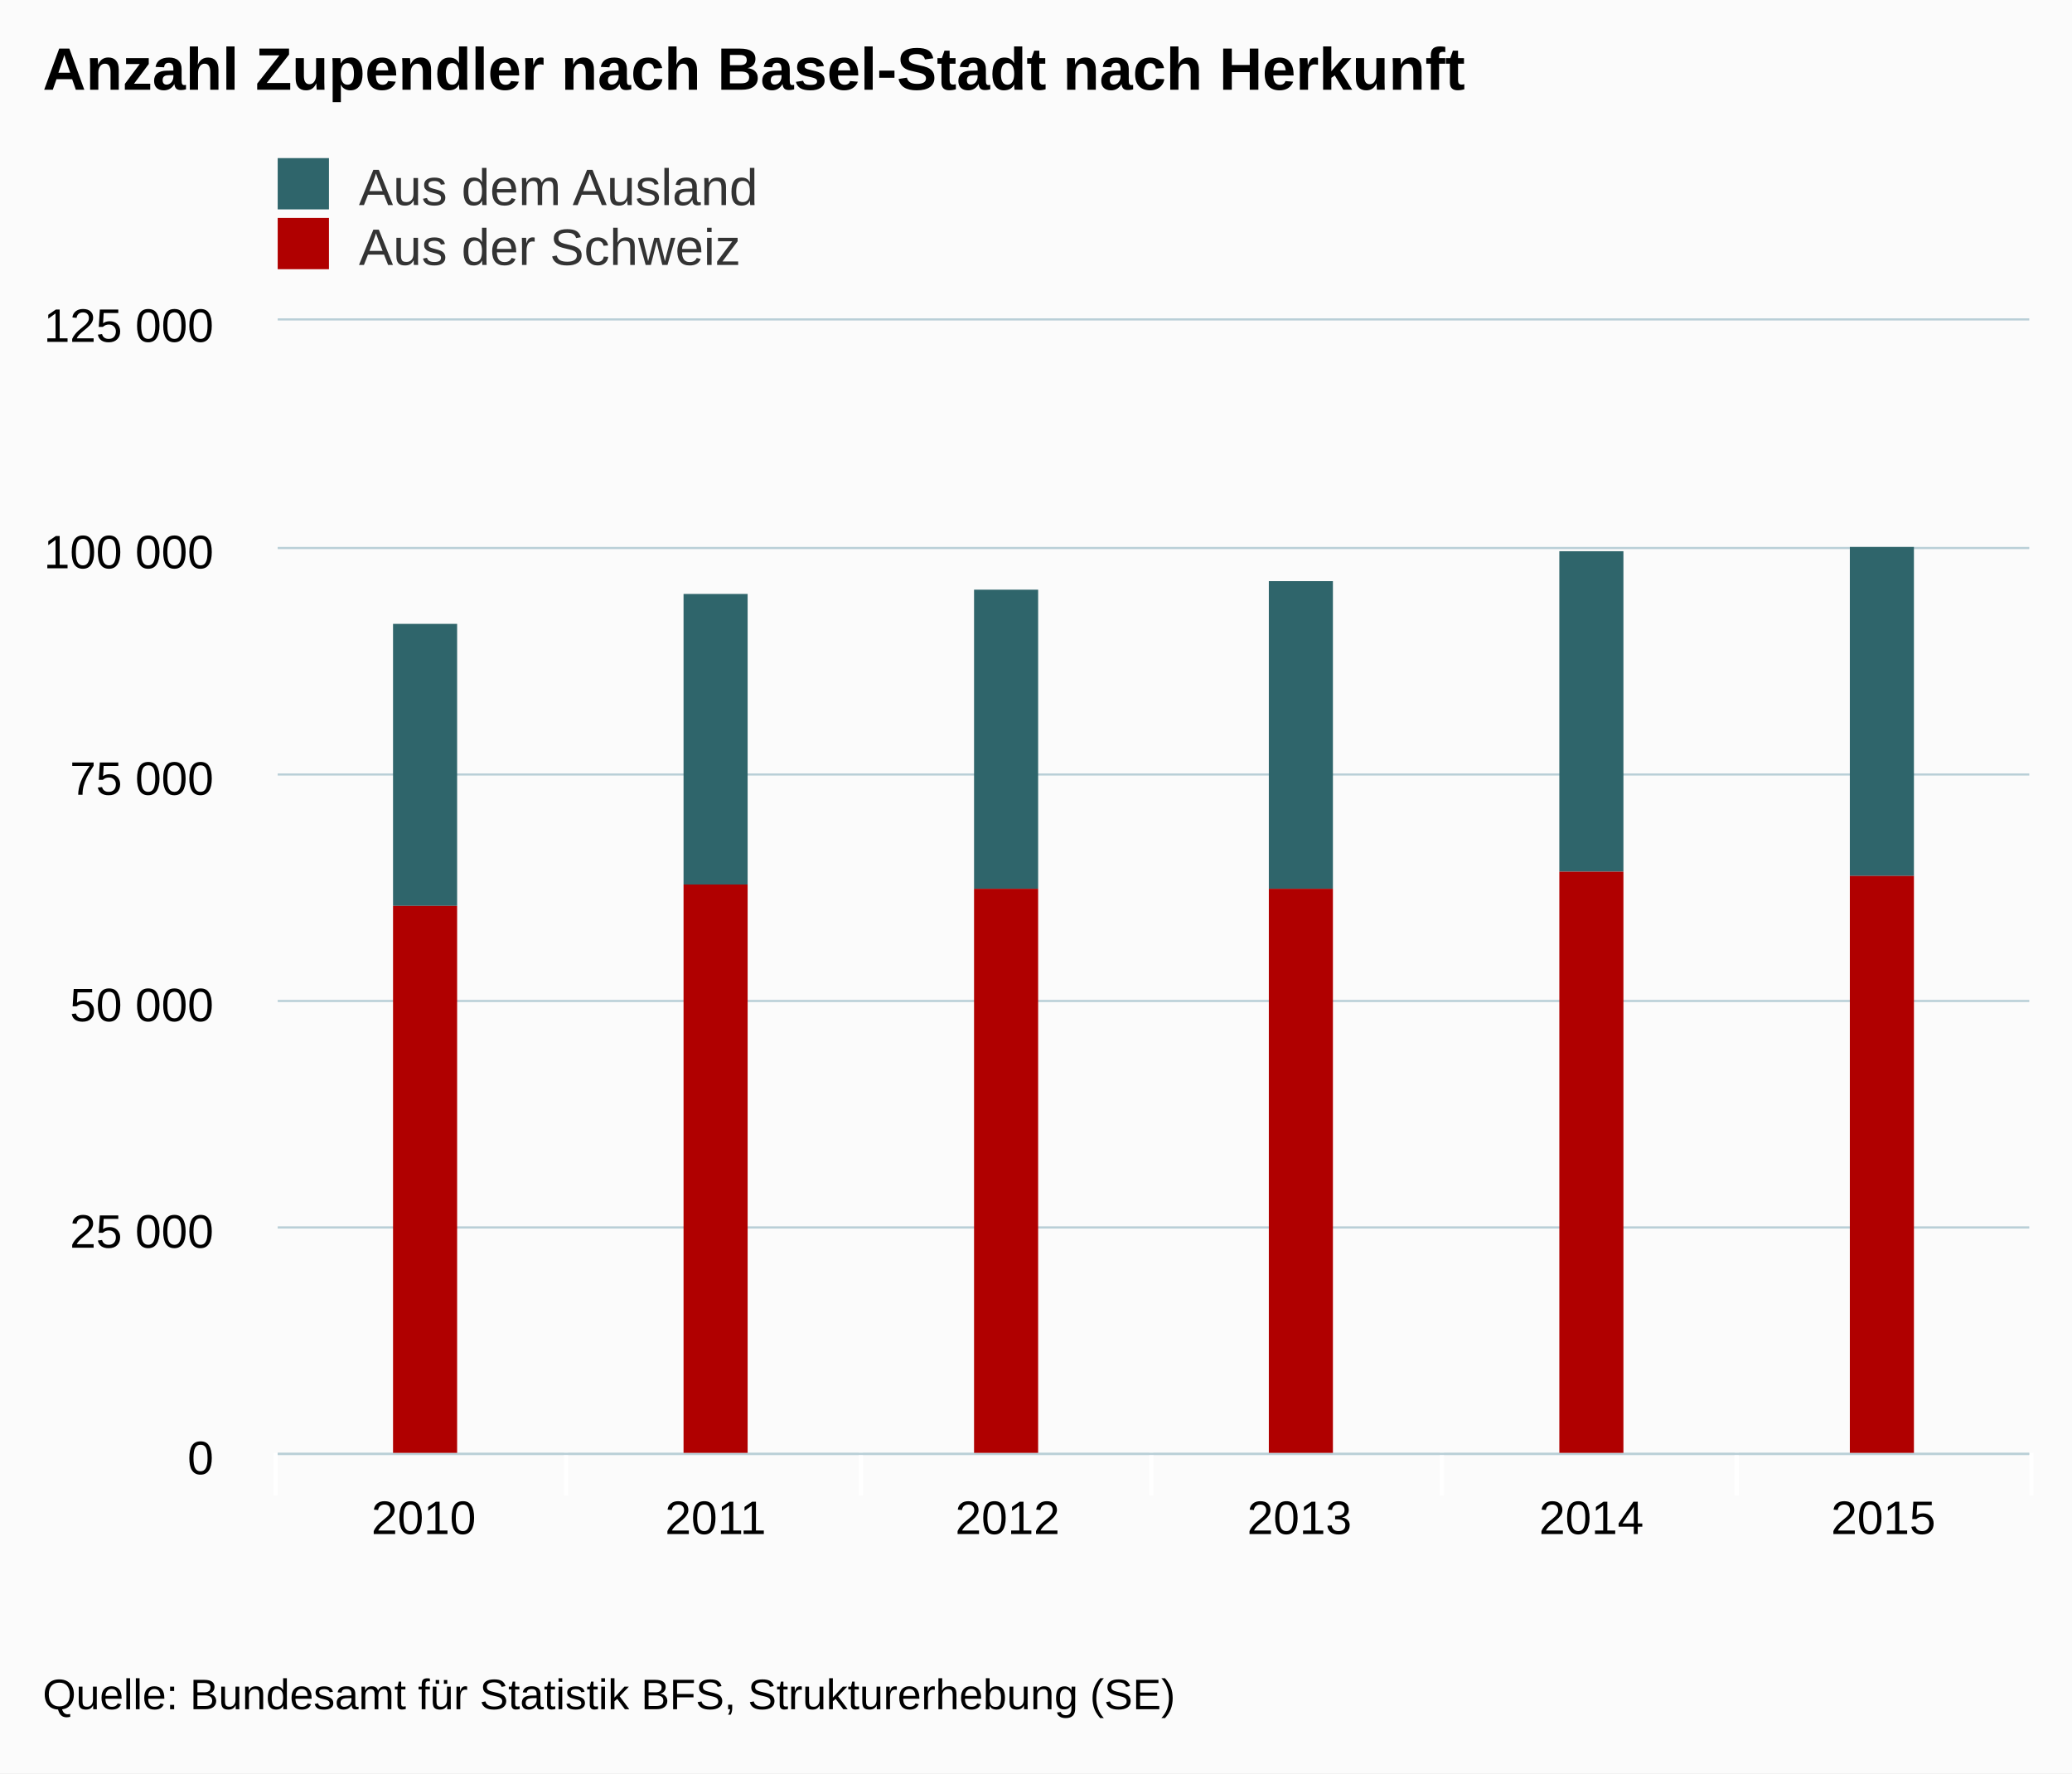
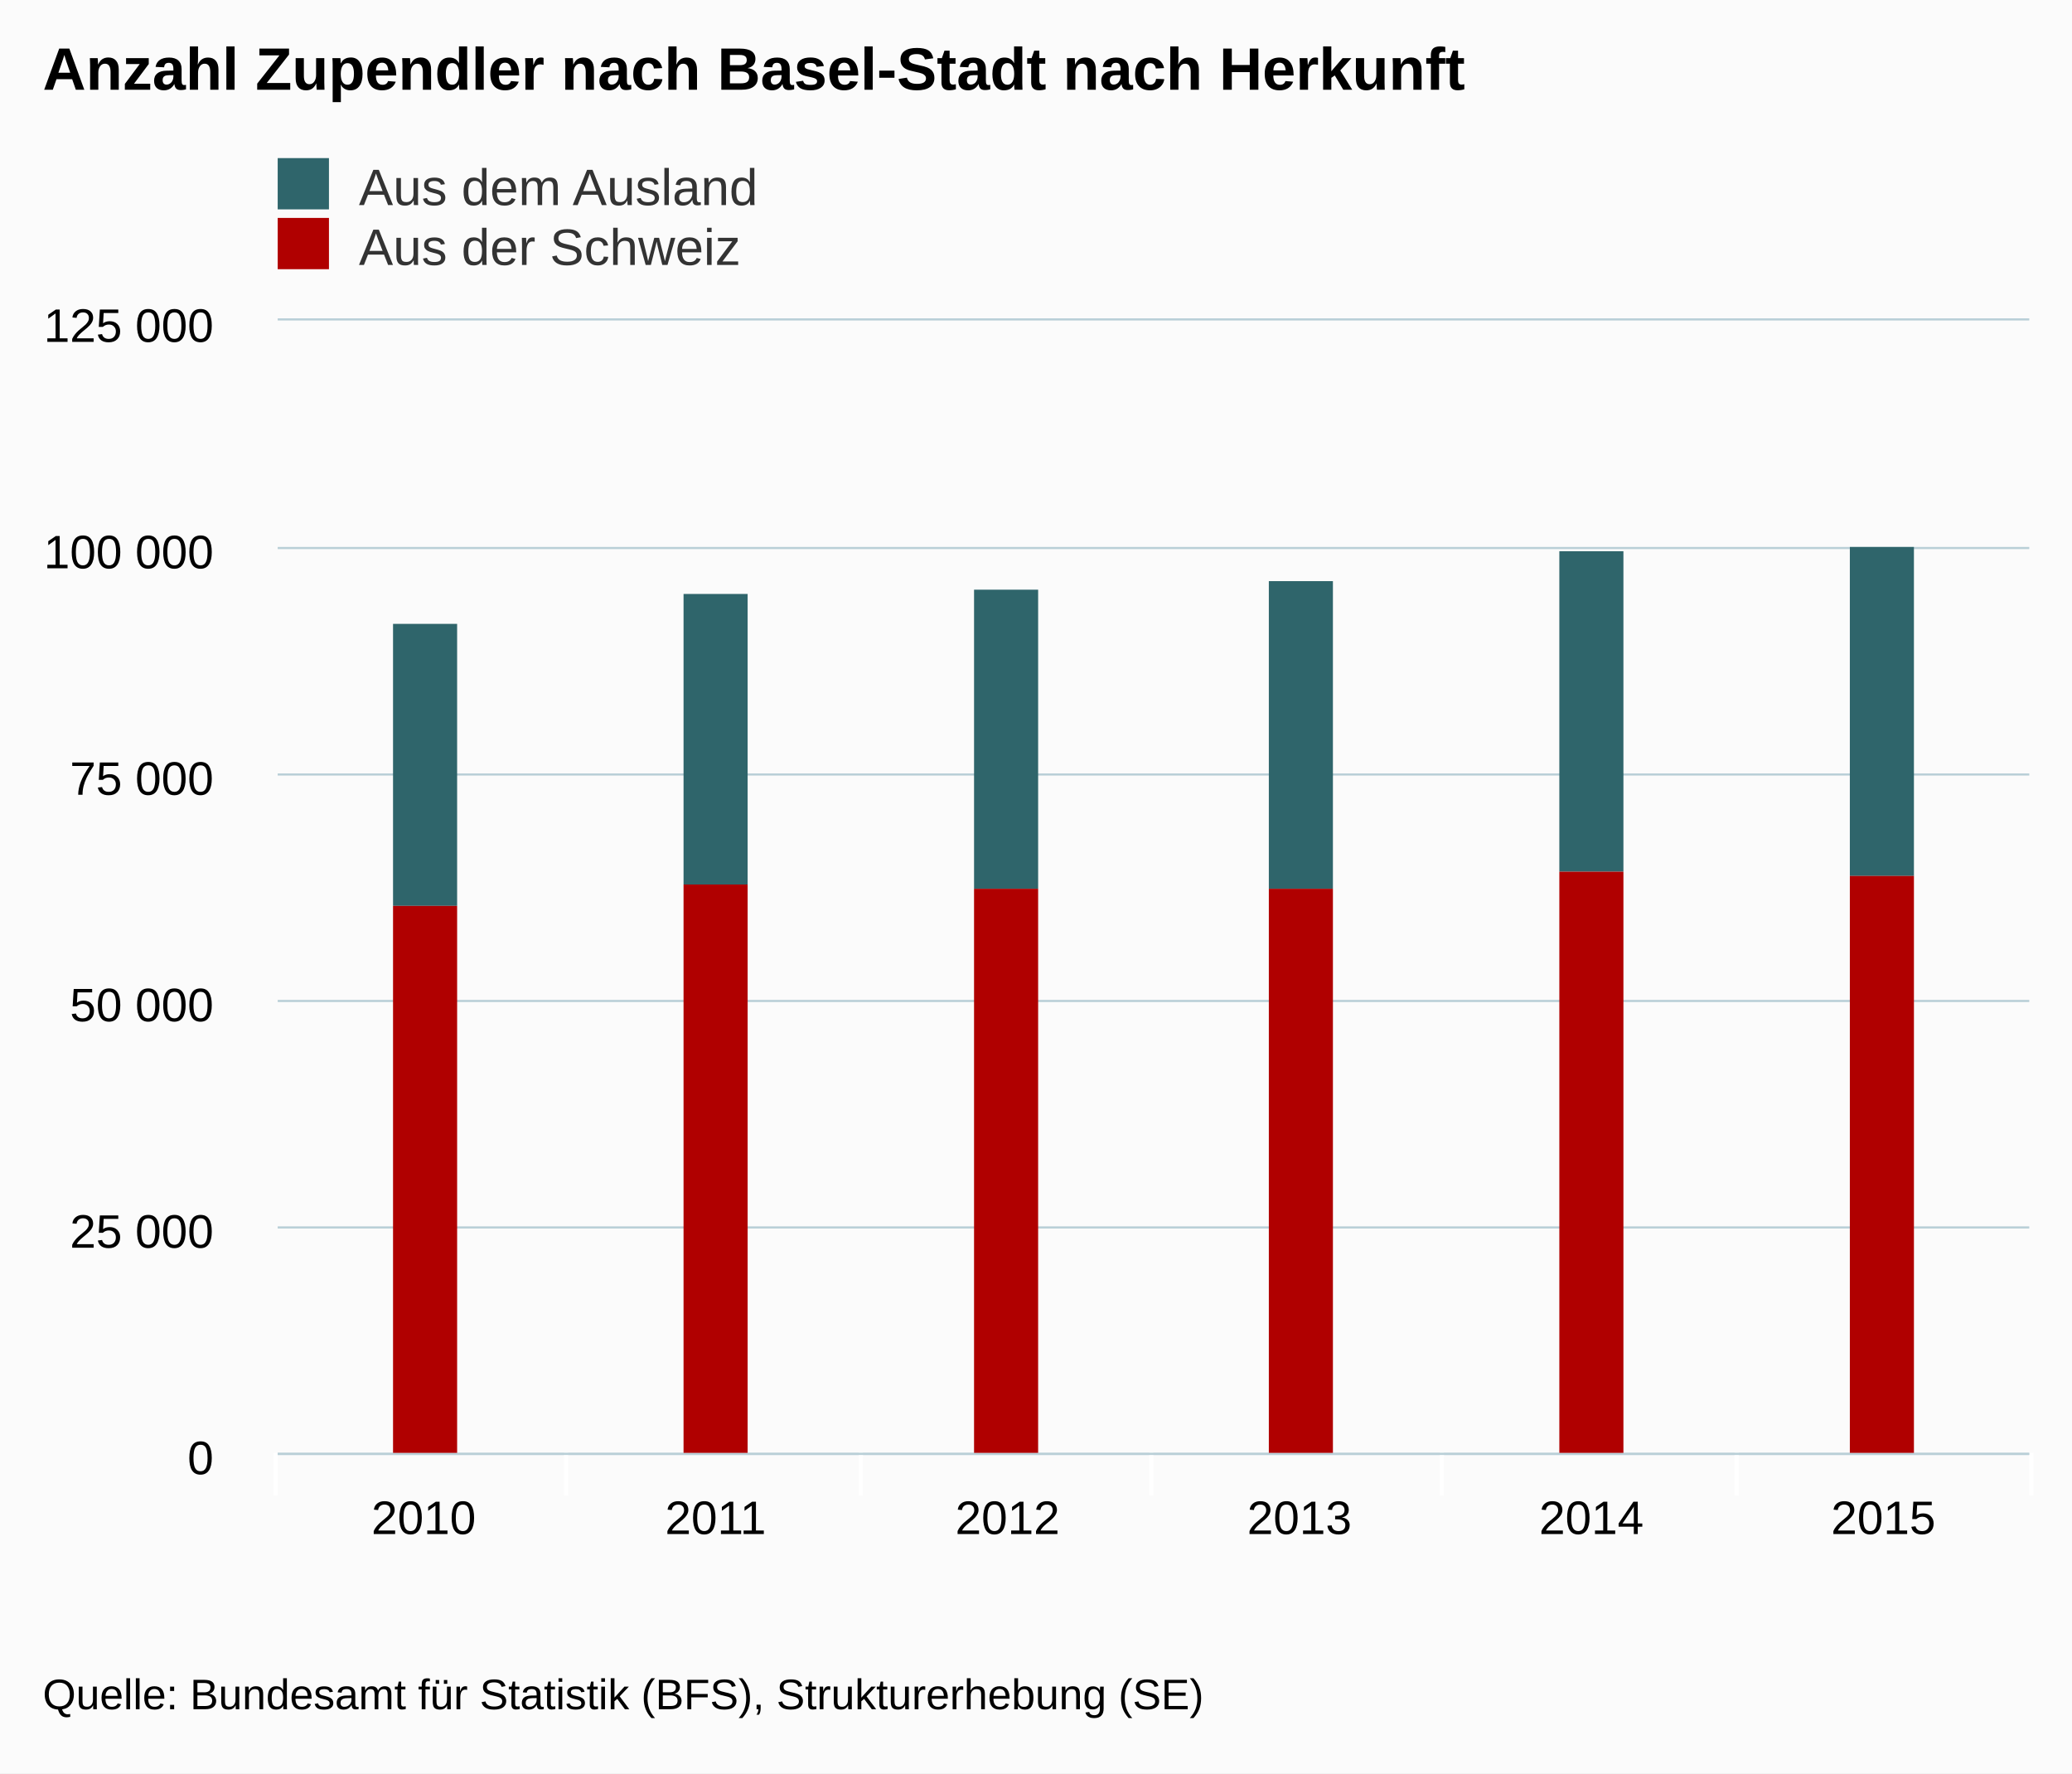
<svg xmlns="http://www.w3.org/2000/svg" class="highcharts-root" viewBox="0 0 485 415" font-family="arial" font-size="12">
  <defs>
    <clipPath id="a">
      <path fill="none" d="M0 0h410v265H0z" />
    </clipPath>
  </defs>
  <rect fill="#fbfbfb" class="highcharts-background" width="485" height="415" rx="0" ry="0" />
  <path fill="none" class="highcharts-plot-background" d="M65 75h410v265H65z" />
  <g class="highcharts-grid highcharts-xaxis-grid">
    <path fill="none" class="highcharts-grid-line" d="M132.5 75v265m69-265v265m68-265v265m68-265v265m69-265v265m68-265v265M64.5 75v265" />
  </g>
  <g class="highcharts-grid highcharts-yaxis-grid">
    <path fill="none" stroke="#B9CFD7" stroke-width=".5" class="highcharts-grid-line" d="M65 340.25h410m-410-53h410m-410-53h410m-410-53h410m-410-53h410M65 74.75h410" />
  </g>
  <path fill="none" class="highcharts-plot-border" d="M65 75h410v265H65z" />
  <g class="highcharts-axis highcharts-xaxis">
    <path fill="none" class="highcharts-tick" stroke="#FFF" d="M132.5 340v10m69-10v10m68-10v10m68-10v10m69-10v10m69-10v10m-411-10v10" />
    <path fill="none" class="highcharts-axis-line" stroke="#B9CFD7" stroke-width=".5" d="M65 340.25h410" />
  </g>
  <g class="highcharts-axis highcharts-yaxis">
    <path fill="none" class="highcharts-axis-line" d="M65 75v265" />
  </g>
  <g class="highcharts-series-group">
    <g class="highcharts-series highcharts-series-0 highcharts-column-series highcharts-color-undefined" transform="translate(65 75)" clip-path="url(#a)">
      <path fill="#2f656b" class="highcharts-point" d="M27 71h15v66H27zm68-7h15v68H95zm68-1h15v70h-15zm69-2h15v72h-15zm68-7h15v75h-15zm68-1h15v77h-15z" />
    </g>
    <g class="highcharts-series highcharts-series-1 highcharts-column-series highcharts-color-undefined" transform="translate(65 75)" clip-path="url(#a)">
      <path fill="#b00000" class="highcharts-point" d="M27 137h15v129H27zm68-5h15v134H95zm68 1h15v133h-15zm69 0h15v133h-15zm68-4h15v137h-15zm68 1h15v136h-15z" />
    </g>
  </g>
  <text x="10" class="highcharts-title" y="21" color="#000" font-size="14" font-weight="700">
    <tspan>Anzahl Zupendler nach Basel-Stadt nach Herkunft</tspan>
  </text>
  <g class="highcharts-legend" transform="translate(55 30)">
    <rect fill="none" class="highcharts-legend-box" rx="0" ry="0" width="208" height="39" />
    <g class="highcharts-legend-item highcharts-column-series highcharts-color-undefined highcharts-series-0">
      <text x="21" y="15" color="#333" font-weight="400" cursor="pointer" fill="#333" transform="translate(8 3)">
        <tspan>Aus dem Ausland</tspan>
      </text>
      <path fill="#2f656b" class="highcharts-point" d="M10 7h12v12H10z" />
    </g>
    <g class="highcharts-legend-item highcharts-column-series highcharts-color-undefined highcharts-series-1">
      <text x="21" y="15" color="#333" font-weight="400" cursor="pointer" fill="#333" transform="translate(8 17)">
        <tspan>Aus der Schweiz</tspan>
      </text>
      <path fill="#b00000" class="highcharts-point" d="M10 21h12v12H10z" />
    </g>
  </g>
  <g class="highcharts-axis-labels highcharts-xaxis-labels" text-anchor="middle" color="#000" cursor="default" font-size="11">
    <text x="99.167" y="359">
            2010
        </text>
    <text x="167.5" y="359">
            2011
        </text>
    <text x="235.833" y="359">
            2012
        </text>
    <text x="304.167" y="359">
            2013
        </text>
    <text x="372.5" y="359">
            2014
        </text>
    <text x="440.833" y="359">
            2015
        </text>
  </g>
  <g class="highcharts-axis-labels highcharts-yaxis-labels" text-anchor="end" color="#000" cursor="default" font-size="11">
    <text x="50" y="345">
      <tspan>0</tspan>
    </text>
    <text x="50" y="292">
      <tspan>25 000</tspan>
    </text>
    <text x="50" y="239">
      <tspan>50 000</tspan>
    </text>
    <text x="50" y="186">
      <tspan>75 000</tspan>
    </text>
    <text x="50" y="133">
      <tspan>100 000</tspan>
    </text>
    <text x="50" y="80">
      <tspan>125 000</tspan>
    </text>
  </g>
  <text x="10" class="highcharts-credits" y="400" cursor="default" color="#000" font-size="10">
-     <tspan>Quelle: Bundesamt für Statistik BFS, Strukturerhebung (SE)</tspan>
+     <tspan>Quelle: Bundesamt für Statistik (BFS), Strukturerhebung (SE)</tspan>
  </text>
</svg>
